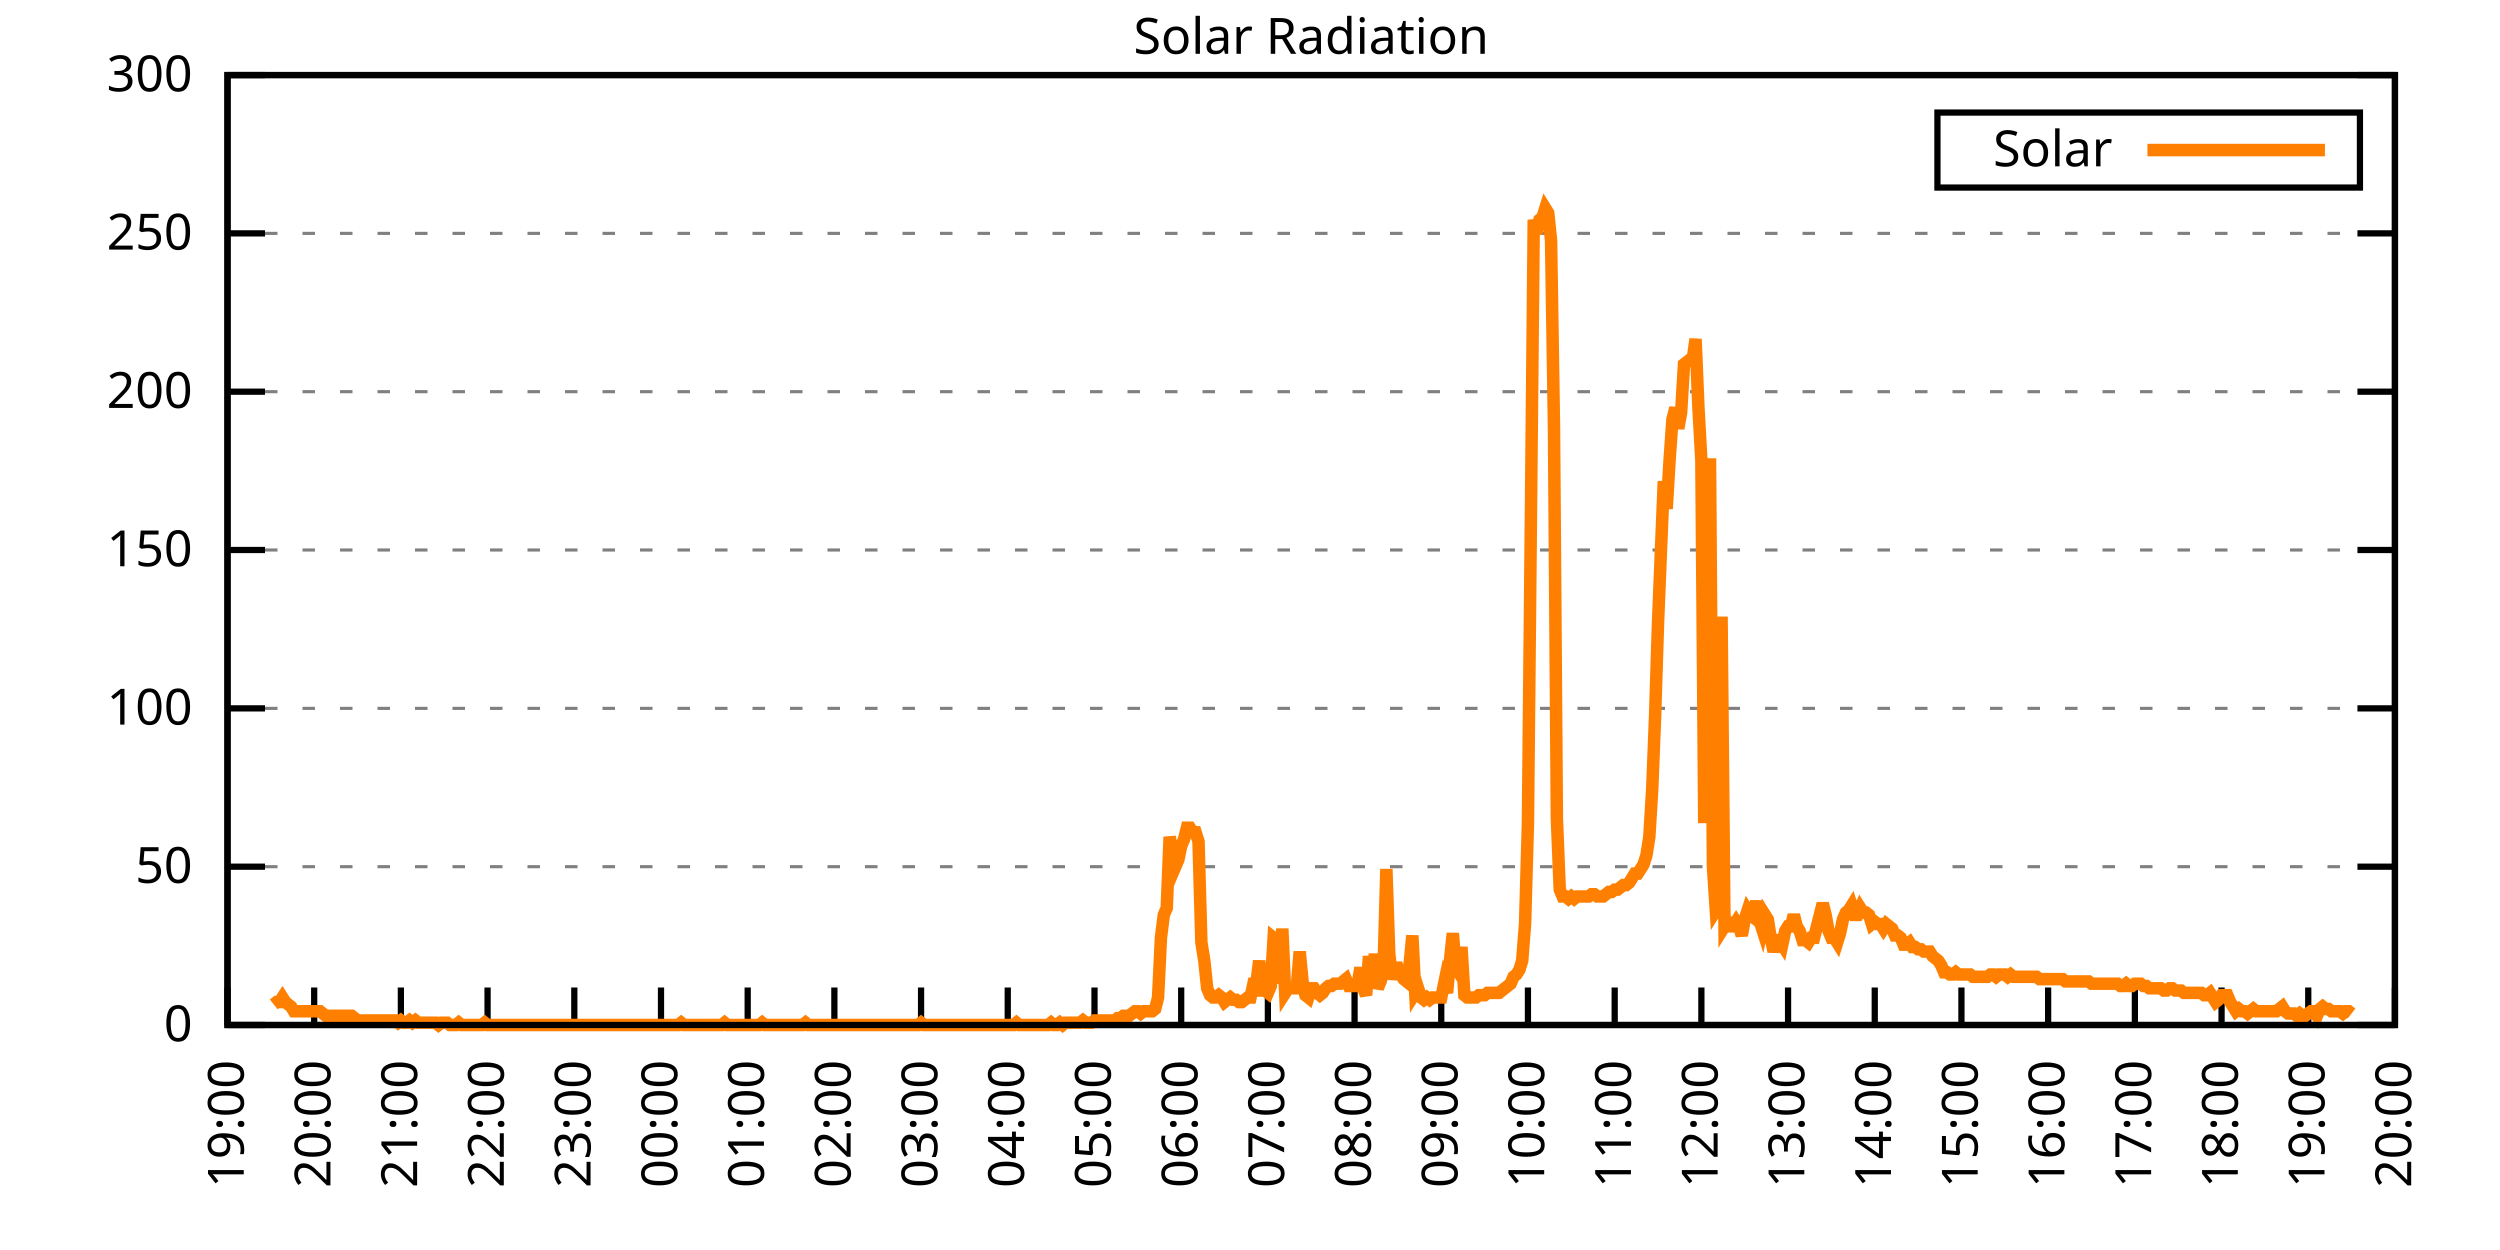
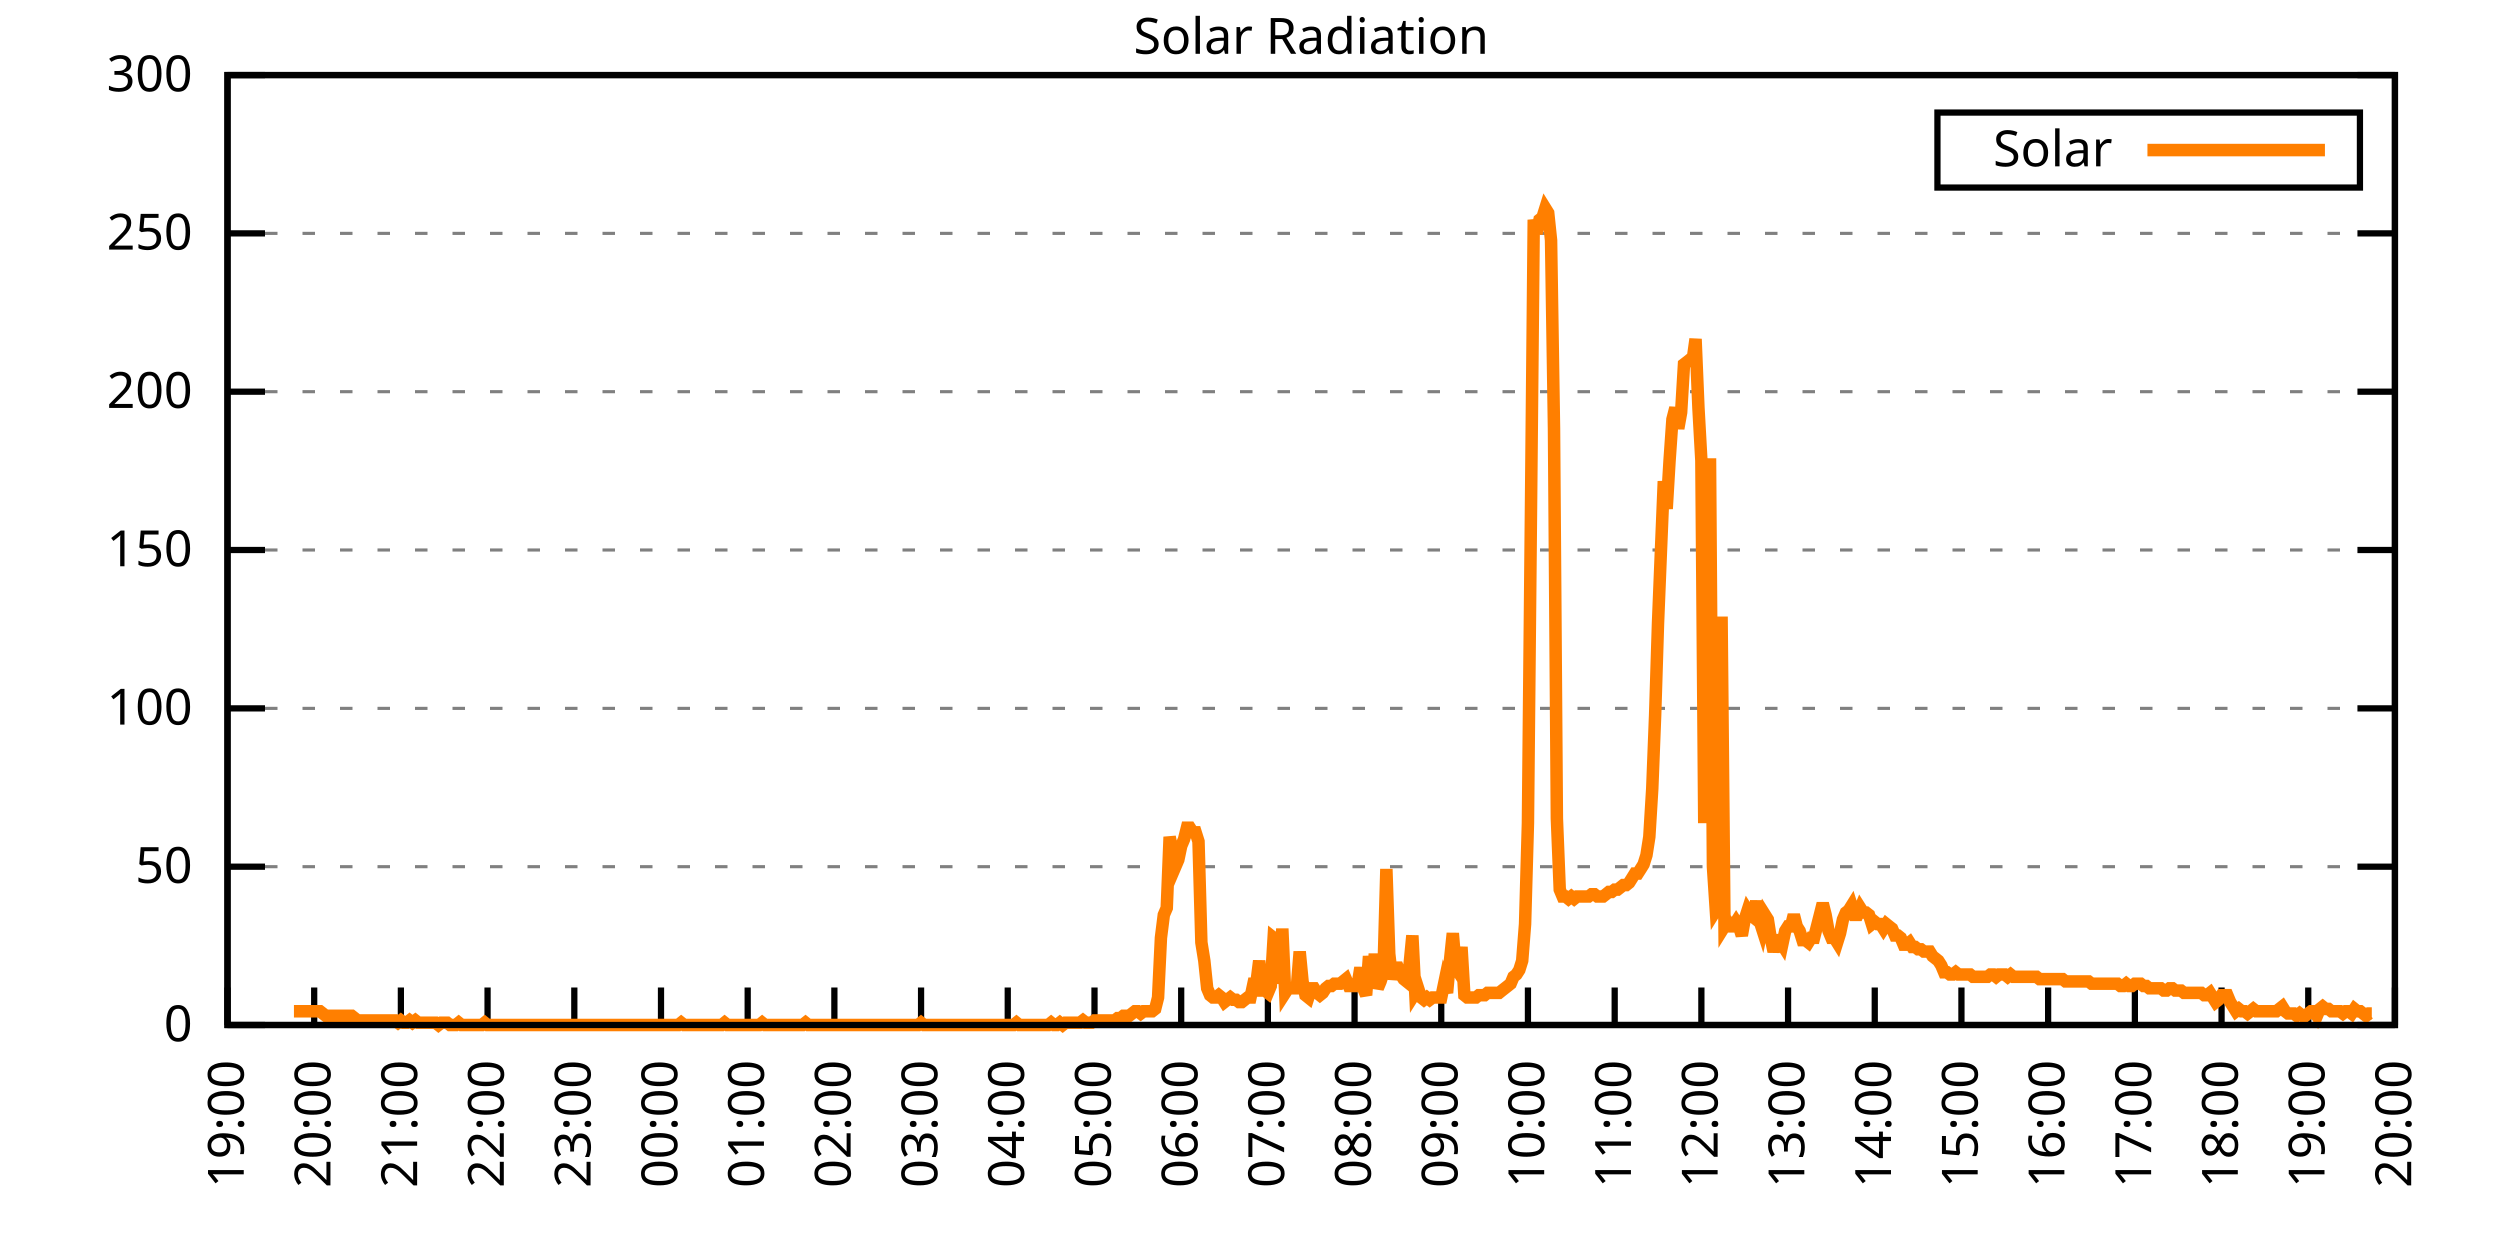
<svg xmlns="http://www.w3.org/2000/svg" xmlns:xlink="http://www.w3.org/1999/xlink" width="400" height="200" viewBox="0 0 400 200">
  <g id="gnuplot_canvas">
    <rect x="0" y="0" width="400" height="200" fill="none" />
    <defs>
      <circle id="gpDot" r="0.5" stroke-width="0.5" stroke="currentColor" />
      <path id="gpPt0" stroke-width="0.333" stroke="currentColor" d="M-1,0 h2 M0,-1 v2" />
      <path id="gpPt1" stroke-width="0.333" stroke="currentColor" d="M-1,-1 L1,1 M1,-1 L-1,1" />
      <path id="gpPt2" stroke-width="0.333" stroke="currentColor" d="M-1,0 L1,0 M0,-1 L0,1 M-1,-1 L1,1 M-1,1 L1,-1" />
      <rect id="gpPt3" stroke-width="0.333" stroke="currentColor" x="-1" y="-1" width="2" height="2" />
      <rect id="gpPt4" stroke-width="0.333" stroke="currentColor" fill="currentColor" x="-1" y="-1" width="2" height="2" />
      <circle id="gpPt5" stroke-width="0.333" stroke="currentColor" cx="0" cy="0" r="1" />
      <use xlink:href="#gpPt5" id="gpPt6" fill="currentColor" stroke="none" />
      <path id="gpPt7" stroke-width="0.333" stroke="currentColor" d="M0,-1.33 L-1.33,0.67 L1.33,0.67 z" />
      <use xlink:href="#gpPt7" id="gpPt8" fill="currentColor" stroke="none" />
      <use xlink:href="#gpPt7" id="gpPt9" stroke="currentColor" transform="rotate(180)" />
      <use xlink:href="#gpPt9" id="gpPt10" fill="currentColor" stroke="none" />
      <use xlink:href="#gpPt3" id="gpPt11" stroke="currentColor" transform="rotate(45)" />
      <use xlink:href="#gpPt11" id="gpPt12" fill="currentColor" stroke="none" />
      <path id="gpPt13" stroke-width="0.333" stroke="currentColor" d="M0,1.330 L1.265,0.411 L0.782,-1.067 L-0.782,-1.076 L-1.265,0.411 z" />
      <use xlink:href="#gpPt13" id="gpPt14" fill="currentColor" stroke="none" />
      <filter id="textbox" filterUnits="objectBoundingBox" x="0" y="0" height="1" width="1">
        <feFlood flood-color="white" flood-opacity="1" result="bgnd" />
        <feComposite in="SourceGraphic" in2="bgnd" operator="atop" />
      </filter>
      <filter id="greybox" filterUnits="objectBoundingBox" x="0" y="0" height="1" width="1">
        <feFlood flood-color="lightgrey" flood-opacity="1" result="grey" />
        <feComposite in="SourceGraphic" in2="grey" operator="atop" />
      </filter>
    </defs>
    <g fill="none" color="white" stroke="currentColor" stroke-width="1.00" stroke-linecap="butt" stroke-linejoin="miter">
</g>
    <g fill="none" color="black" stroke="currentColor" stroke-width="1.00" stroke-linecap="butt" stroke-linejoin="miter">
      <g stroke="none" shape-rendering="crispEdges">
        <polygon fill="rgb(255, 255, 255)" points="36.40,164.00 383.18,164.00 383.18,12.02 36.40,12.02 " />
      </g>
    </g>
    <g fill="none" color="black" stroke="currentColor" stroke-width="1.00" stroke-linecap="butt" stroke-linejoin="miter">
</g>
    <g fill="none" color="black" stroke="black" stroke-width="0.50" stroke-linecap="butt" stroke-linejoin="miter">
</g>
    <g fill="none" color="gray" stroke="currentColor" stroke-width="0.50" stroke-linecap="butt" stroke-linejoin="miter">
      <path stroke="gray" stroke-dasharray="2,4" class="gridline" d="M36.40,164.00 L383.19,164.00  " />
    </g>
    <g fill="none" color="gray" stroke="gray" stroke-width="1.00" stroke-linecap="butt" stroke-linejoin="miter">
</g>
    <g fill="none" color="black" stroke="currentColor" stroke-width="1.00" stroke-linecap="butt" stroke-linejoin="miter">
      <path stroke="black" d="M36.40,164.00 L42.40,164.00 M383.19,164.00 L377.19,164.00  " />
      <g transform="translate(30.80,166.60)" stroke="none" fill="black" font-family="Sans" font-size="8.00" text-anchor="end">
        <text>
          <tspan font-family="Sans"> 0</tspan>
        </text>
      </g>
    </g>
    <g fill="none" color="black" stroke="currentColor" stroke-width="1.00" stroke-linecap="butt" stroke-linejoin="miter">
</g>
    <g fill="none" color="black" stroke="black" stroke-width="0.50" stroke-linecap="butt" stroke-linejoin="miter">
</g>
    <g fill="none" color="gray" stroke="currentColor" stroke-width="0.50" stroke-linecap="butt" stroke-linejoin="miter">
      <path stroke="gray" stroke-dasharray="2,4" class="gridline" d="M36.40,138.67 L383.19,138.67  " />
    </g>
    <g fill="none" color="gray" stroke="gray" stroke-width="1.00" stroke-linecap="butt" stroke-linejoin="miter">
</g>
    <g fill="none" color="black" stroke="currentColor" stroke-width="1.00" stroke-linecap="butt" stroke-linejoin="miter">
      <path stroke="black" d="M36.40,138.67 L42.40,138.67 M383.19,138.67 L377.19,138.67  " />
      <g transform="translate(30.80,141.27)" stroke="none" fill="black" font-family="Sans" font-size="8.00" text-anchor="end">
        <text>
          <tspan font-family="Sans"> 50</tspan>
        </text>
      </g>
    </g>
    <g fill="none" color="black" stroke="currentColor" stroke-width="1.00" stroke-linecap="butt" stroke-linejoin="miter">
</g>
    <g fill="none" color="black" stroke="black" stroke-width="0.50" stroke-linecap="butt" stroke-linejoin="miter">
</g>
    <g fill="none" color="gray" stroke="currentColor" stroke-width="0.50" stroke-linecap="butt" stroke-linejoin="miter">
      <path stroke="gray" stroke-dasharray="2,4" class="gridline" d="M36.40,113.34 L383.19,113.34  " />
    </g>
    <g fill="none" color="gray" stroke="gray" stroke-width="1.00" stroke-linecap="butt" stroke-linejoin="miter">
</g>
    <g fill="none" color="black" stroke="currentColor" stroke-width="1.00" stroke-linecap="butt" stroke-linejoin="miter">
      <path stroke="black" d="M36.40,113.34 L42.40,113.34 M383.19,113.34 L377.19,113.34  " />
      <g transform="translate(30.80,115.94)" stroke="none" fill="black" font-family="Sans" font-size="8.00" text-anchor="end">
        <text>
          <tspan font-family="Sans"> 100</tspan>
        </text>
      </g>
    </g>
    <g fill="none" color="black" stroke="currentColor" stroke-width="1.00" stroke-linecap="butt" stroke-linejoin="miter">
</g>
    <g fill="none" color="black" stroke="black" stroke-width="0.50" stroke-linecap="butt" stroke-linejoin="miter">
</g>
    <g fill="none" color="gray" stroke="currentColor" stroke-width="0.50" stroke-linecap="butt" stroke-linejoin="miter">
      <path stroke="gray" stroke-dasharray="2,4" class="gridline" d="M36.40,88.00 L383.19,88.00  " />
    </g>
    <g fill="none" color="gray" stroke="gray" stroke-width="1.00" stroke-linecap="butt" stroke-linejoin="miter">
</g>
    <g fill="none" color="black" stroke="currentColor" stroke-width="1.00" stroke-linecap="butt" stroke-linejoin="miter">
      <path stroke="black" d="M36.40,88.00 L42.40,88.00 M383.19,88.00 L377.19,88.00  " />
      <g transform="translate(30.80,90.60)" stroke="none" fill="black" font-family="Sans" font-size="8.00" text-anchor="end">
        <text>
          <tspan font-family="Sans"> 150</tspan>
        </text>
      </g>
    </g>
    <g fill="none" color="black" stroke="currentColor" stroke-width="1.00" stroke-linecap="butt" stroke-linejoin="miter">
</g>
    <g fill="none" color="black" stroke="black" stroke-width="0.50" stroke-linecap="butt" stroke-linejoin="miter">
</g>
    <g fill="none" color="gray" stroke="currentColor" stroke-width="0.50" stroke-linecap="butt" stroke-linejoin="miter">
      <path stroke="gray" stroke-dasharray="2,4" class="gridline" d="M36.40,62.67 L383.19,62.67  " />
    </g>
    <g fill="none" color="gray" stroke="gray" stroke-width="1.00" stroke-linecap="butt" stroke-linejoin="miter">
</g>
    <g fill="none" color="black" stroke="currentColor" stroke-width="1.00" stroke-linecap="butt" stroke-linejoin="miter">
      <path stroke="black" d="M36.40,62.67 L42.40,62.67 M383.19,62.67 L377.19,62.67  " />
      <g transform="translate(30.80,65.27)" stroke="none" fill="black" font-family="Sans" font-size="8.00" text-anchor="end">
        <text>
          <tspan font-family="Sans"> 200</tspan>
        </text>
      </g>
    </g>
    <g fill="none" color="black" stroke="currentColor" stroke-width="1.00" stroke-linecap="butt" stroke-linejoin="miter">
</g>
    <g fill="none" color="black" stroke="black" stroke-width="0.50" stroke-linecap="butt" stroke-linejoin="miter">
</g>
    <g fill="none" color="gray" stroke="currentColor" stroke-width="0.50" stroke-linecap="butt" stroke-linejoin="miter">
      <path stroke="gray" stroke-dasharray="2,4" class="gridline" d="M36.40,37.34 L383.19,37.34  " />
    </g>
    <g fill="none" color="gray" stroke="gray" stroke-width="1.00" stroke-linecap="butt" stroke-linejoin="miter">
</g>
    <g fill="none" color="black" stroke="currentColor" stroke-width="1.00" stroke-linecap="butt" stroke-linejoin="miter">
      <path stroke="black" d="M36.40,37.34 L42.40,37.34 M383.19,37.34 L377.19,37.34  " />
      <g transform="translate(30.80,39.94)" stroke="none" fill="black" font-family="Sans" font-size="8.00" text-anchor="end">
        <text>
          <tspan font-family="Sans"> 250</tspan>
        </text>
      </g>
    </g>
    <g fill="none" color="black" stroke="currentColor" stroke-width="1.00" stroke-linecap="butt" stroke-linejoin="miter">
</g>
    <g fill="none" color="black" stroke="black" stroke-width="0.50" stroke-linecap="butt" stroke-linejoin="miter">
</g>
    <g fill="none" color="gray" stroke="currentColor" stroke-width="0.50" stroke-linecap="butt" stroke-linejoin="miter">
      <path stroke="gray" stroke-dasharray="2,4" class="gridline" d="M36.40,12.01 L383.19,12.01  " />
    </g>
    <g fill="none" color="gray" stroke="gray" stroke-width="1.00" stroke-linecap="butt" stroke-linejoin="miter">
</g>
    <g fill="none" color="black" stroke="currentColor" stroke-width="1.00" stroke-linecap="butt" stroke-linejoin="miter">
      <path stroke="black" d="M36.40,12.01 L42.40,12.01 M383.19,12.01 L377.19,12.01  " />
      <g transform="translate(30.80,14.61)" stroke="none" fill="black" font-family="Sans" font-size="8.00" text-anchor="end">
        <text>
          <tspan font-family="Sans"> 300</tspan>
        </text>
      </g>
    </g>
    <g fill="none" color="black" stroke="currentColor" stroke-width="1.00" stroke-linecap="butt" stroke-linejoin="miter">
      <path stroke="black" d="M36.40,164.00 L36.40,158.00  " />
      <g transform="translate(39.00,169.60) rotate(270.00)" stroke="none" fill="black" font-family="Sans" font-size="8.00" text-anchor="end">
        <text>
          <tspan font-family="Sans">19:00</tspan>
        </text>
      </g>
    </g>
    <g fill="none" color="black" stroke="currentColor" stroke-width="1.00" stroke-linecap="butt" stroke-linejoin="miter">
      <path stroke="black" d="M50.27,164.00 L50.27,158.00  " />
      <g transform="translate(52.87,169.60) rotate(270.00)" stroke="none" fill="black" font-family="Sans" font-size="8.00" text-anchor="end">
        <text>
          <tspan font-family="Sans">20:00</tspan>
        </text>
      </g>
    </g>
    <g fill="none" color="black" stroke="currentColor" stroke-width="1.00" stroke-linecap="butt" stroke-linejoin="miter">
      <path stroke="black" d="M64.14,164.00 L64.14,158.00  " />
      <g transform="translate(66.74,169.60) rotate(270.00)" stroke="none" fill="black" font-family="Sans" font-size="8.00" text-anchor="end">
        <text>
          <tspan font-family="Sans">21:00</tspan>
        </text>
      </g>
    </g>
    <g fill="none" color="black" stroke="currentColor" stroke-width="1.00" stroke-linecap="butt" stroke-linejoin="miter">
      <path stroke="black" d="M78.01,164.00 L78.01,158.00  " />
      <g transform="translate(80.61,169.60) rotate(270.00)" stroke="none" fill="black" font-family="Sans" font-size="8.00" text-anchor="end">
        <text>
          <tspan font-family="Sans">22:00</tspan>
        </text>
      </g>
    </g>
    <g fill="none" color="black" stroke="currentColor" stroke-width="1.00" stroke-linecap="butt" stroke-linejoin="miter">
      <path stroke="black" d="M91.89,164.00 L91.89,158.00  " />
      <g transform="translate(94.49,169.60) rotate(270.00)" stroke="none" fill="black" font-family="Sans" font-size="8.00" text-anchor="end">
        <text>
          <tspan font-family="Sans">23:00</tspan>
        </text>
      </g>
    </g>
    <g fill="none" color="black" stroke="currentColor" stroke-width="1.00" stroke-linecap="butt" stroke-linejoin="miter">
      <path stroke="black" d="M105.76,164.00 L105.76,158.00  " />
      <g transform="translate(108.36,169.60) rotate(270.00)" stroke="none" fill="black" font-family="Sans" font-size="8.00" text-anchor="end">
        <text>
          <tspan font-family="Sans">00:00</tspan>
        </text>
      </g>
    </g>
    <g fill="none" color="black" stroke="currentColor" stroke-width="1.00" stroke-linecap="butt" stroke-linejoin="miter">
      <path stroke="black" d="M119.63,164.00 L119.63,158.00  " />
      <g transform="translate(122.23,169.60) rotate(270.00)" stroke="none" fill="black" font-family="Sans" font-size="8.00" text-anchor="end">
        <text>
          <tspan font-family="Sans">01:00</tspan>
        </text>
      </g>
    </g>
    <g fill="none" color="black" stroke="currentColor" stroke-width="1.00" stroke-linecap="butt" stroke-linejoin="miter">
      <path stroke="black" d="M133.50,164.00 L133.50,158.00  " />
      <g transform="translate(136.10,169.60) rotate(270.00)" stroke="none" fill="black" font-family="Sans" font-size="8.00" text-anchor="end">
        <text>
          <tspan font-family="Sans">02:00</tspan>
        </text>
      </g>
    </g>
    <g fill="none" color="black" stroke="currentColor" stroke-width="1.00" stroke-linecap="butt" stroke-linejoin="miter">
      <path stroke="black" d="M147.37,164.00 L147.37,158.00  " />
      <g transform="translate(149.97,169.60) rotate(270.00)" stroke="none" fill="black" font-family="Sans" font-size="8.00" text-anchor="end">
        <text>
          <tspan font-family="Sans">03:00</tspan>
        </text>
      </g>
    </g>
    <g fill="none" color="black" stroke="currentColor" stroke-width="1.00" stroke-linecap="butt" stroke-linejoin="miter">
      <path stroke="black" d="M161.24,164.00 L161.24,158.00  " />
      <g transform="translate(163.84,169.60) rotate(270.00)" stroke="none" fill="black" font-family="Sans" font-size="8.00" text-anchor="end">
        <text>
          <tspan font-family="Sans">04:00</tspan>
        </text>
      </g>
    </g>
    <g fill="none" color="black" stroke="currentColor" stroke-width="1.00" stroke-linecap="butt" stroke-linejoin="miter">
      <path stroke="black" d="M175.12,164.00 L175.12,158.00  " />
      <g transform="translate(177.72,169.60) rotate(270.00)" stroke="none" fill="black" font-family="Sans" font-size="8.00" text-anchor="end">
        <text>
          <tspan font-family="Sans">05:00</tspan>
        </text>
      </g>
    </g>
    <g fill="none" color="black" stroke="currentColor" stroke-width="1.00" stroke-linecap="butt" stroke-linejoin="miter">
      <path stroke="black" d="M188.99,164.00 L188.99,158.00  " />
      <g transform="translate(191.59,169.60) rotate(270.00)" stroke="none" fill="black" font-family="Sans" font-size="8.00" text-anchor="end">
        <text>
          <tspan font-family="Sans">06:00</tspan>
        </text>
      </g>
    </g>
    <g fill="none" color="black" stroke="currentColor" stroke-width="1.00" stroke-linecap="butt" stroke-linejoin="miter">
      <path stroke="black" d="M202.86,164.00 L202.86,158.00  " />
      <g transform="translate(205.46,169.60) rotate(270.00)" stroke="none" fill="black" font-family="Sans" font-size="8.00" text-anchor="end">
        <text>
          <tspan font-family="Sans">07:00</tspan>
        </text>
      </g>
    </g>
    <g fill="none" color="black" stroke="currentColor" stroke-width="1.00" stroke-linecap="butt" stroke-linejoin="miter">
      <path stroke="black" d="M216.73,164.00 L216.73,158.00  " />
      <g transform="translate(219.33,169.60) rotate(270.00)" stroke="none" fill="black" font-family="Sans" font-size="8.00" text-anchor="end">
        <text>
          <tspan font-family="Sans">08:00</tspan>
        </text>
      </g>
    </g>
    <g fill="none" color="black" stroke="currentColor" stroke-width="1.00" stroke-linecap="butt" stroke-linejoin="miter">
      <path stroke="black" d="M230.60,164.00 L230.60,158.00  " />
      <g transform="translate(233.20,169.60) rotate(270.00)" stroke="none" fill="black" font-family="Sans" font-size="8.00" text-anchor="end">
        <text>
          <tspan font-family="Sans">09:00</tspan>
        </text>
      </g>
    </g>
    <g fill="none" color="black" stroke="currentColor" stroke-width="1.00" stroke-linecap="butt" stroke-linejoin="miter">
      <path stroke="black" d="M244.47,164.00 L244.47,158.00  " />
      <g transform="translate(247.07,169.60) rotate(270.00)" stroke="none" fill="black" font-family="Sans" font-size="8.00" text-anchor="end">
        <text>
          <tspan font-family="Sans">10:00</tspan>
        </text>
      </g>
    </g>
    <g fill="none" color="black" stroke="currentColor" stroke-width="1.00" stroke-linecap="butt" stroke-linejoin="miter">
      <path stroke="black" d="M258.35,164.00 L258.35,158.00  " />
      <g transform="translate(260.95,169.60) rotate(270.00)" stroke="none" fill="black" font-family="Sans" font-size="8.00" text-anchor="end">
        <text>
          <tspan font-family="Sans">11:00</tspan>
        </text>
      </g>
    </g>
    <g fill="none" color="black" stroke="currentColor" stroke-width="1.00" stroke-linecap="butt" stroke-linejoin="miter">
      <path stroke="black" d="M272.22,164.00 L272.22,158.00  " />
      <g transform="translate(274.82,169.60) rotate(270.00)" stroke="none" fill="black" font-family="Sans" font-size="8.00" text-anchor="end">
        <text>
          <tspan font-family="Sans">12:00</tspan>
        </text>
      </g>
    </g>
    <g fill="none" color="black" stroke="currentColor" stroke-width="1.00" stroke-linecap="butt" stroke-linejoin="miter">
      <path stroke="black" d="M286.09,164.00 L286.09,158.00  " />
      <g transform="translate(288.69,169.60) rotate(270.00)" stroke="none" fill="black" font-family="Sans" font-size="8.00" text-anchor="end">
        <text>
          <tspan font-family="Sans">13:00</tspan>
        </text>
      </g>
    </g>
    <g fill="none" color="black" stroke="currentColor" stroke-width="1.00" stroke-linecap="butt" stroke-linejoin="miter">
      <path stroke="black" d="M299.96,164.00 L299.96,158.00  " />
      <g transform="translate(302.56,169.60) rotate(270.00)" stroke="none" fill="black" font-family="Sans" font-size="8.00" text-anchor="end">
        <text>
          <tspan font-family="Sans">14:00</tspan>
        </text>
      </g>
    </g>
    <g fill="none" color="black" stroke="currentColor" stroke-width="1.00" stroke-linecap="butt" stroke-linejoin="miter">
      <path stroke="black" d="M313.83,164.00 L313.83,158.00  " />
      <g transform="translate(316.43,169.60) rotate(270.00)" stroke="none" fill="black" font-family="Sans" font-size="8.00" text-anchor="end">
        <text>
          <tspan font-family="Sans">15:00</tspan>
        </text>
      </g>
    </g>
    <g fill="none" color="black" stroke="currentColor" stroke-width="1.00" stroke-linecap="butt" stroke-linejoin="miter">
      <path stroke="black" d="M327.70,164.00 L327.70,158.00  " />
      <g transform="translate(330.30,169.60) rotate(270.00)" stroke="none" fill="black" font-family="Sans" font-size="8.00" text-anchor="end">
        <text>
          <tspan font-family="Sans">16:00</tspan>
        </text>
      </g>
    </g>
    <g fill="none" color="black" stroke="currentColor" stroke-width="1.00" stroke-linecap="butt" stroke-linejoin="miter">
      <path stroke="black" d="M341.58,164.00 L341.58,158.00  " />
      <g transform="translate(344.18,169.60) rotate(270.00)" stroke="none" fill="black" font-family="Sans" font-size="8.00" text-anchor="end">
        <text>
          <tspan font-family="Sans">17:00</tspan>
        </text>
      </g>
    </g>
    <g fill="none" color="black" stroke="currentColor" stroke-width="1.00" stroke-linecap="butt" stroke-linejoin="miter">
      <path stroke="black" d="M355.45,164.00 L355.45,158.00  " />
      <g transform="translate(358.05,169.60) rotate(270.00)" stroke="none" fill="black" font-family="Sans" font-size="8.00" text-anchor="end">
        <text>
          <tspan font-family="Sans">18:00</tspan>
        </text>
      </g>
    </g>
    <g fill="none" color="black" stroke="currentColor" stroke-width="1.00" stroke-linecap="butt" stroke-linejoin="miter">
      <path stroke="black" d="M369.32,164.00 L369.32,158.00  " />
      <g transform="translate(371.92,169.60) rotate(270.00)" stroke="none" fill="black" font-family="Sans" font-size="8.00" text-anchor="end">
        <text>
          <tspan font-family="Sans">19:00</tspan>
        </text>
      </g>
    </g>
    <g fill="none" color="black" stroke="currentColor" stroke-width="1.00" stroke-linecap="butt" stroke-linejoin="miter">
      <path stroke="black" d="M383.19,164.00 L383.19,158.00  " />
      <g transform="translate(385.79,169.60) rotate(270.00)" stroke="none" fill="black" font-family="Sans" font-size="8.00" text-anchor="end">
        <text>
          <tspan font-family="Sans">20:00</tspan>
        </text>
      </g>
    </g>
    <g fill="none" color="black" stroke="currentColor" stroke-width="1.00" stroke-linecap="butt" stroke-linejoin="miter">
</g>
    <g fill="none" color="black" stroke="currentColor" stroke-width="1.00" stroke-linecap="butt" stroke-linejoin="miter">
      <path stroke="black" d="M36.40,12.01 L36.40,164.00 L383.19,164.00 L383.19,12.01 L36.40,12.01 Z  " />
    </g>
    <g fill="none" color="black" stroke="currentColor" stroke-width="1.00" stroke-linecap="butt" stroke-linejoin="miter">
</g>
    <g fill="none" color="black" stroke="currentColor" stroke-width="1.00" stroke-linecap="butt" stroke-linejoin="miter">
      <path stroke="black" d="M309.99,30.01 L309.99,18.01 L377.59,18.01 L377.59,30.01 L309.99,30.01 Z  " />
    </g>
    <g id="Solar_Radiation_plot_1">
      <g fill="none" color="white" stroke="black" stroke-width="2.00" stroke-linecap="butt" stroke-linejoin="miter">
</g>
      <g fill="none" color="black" stroke="currentColor" stroke-width="2.00" stroke-linecap="butt" stroke-linejoin="miter">
        <g transform="translate(337.99,26.61)" stroke="none" fill="black" font-family="Sans" font-size="8.00" text-anchor="end">
          <text>
            <tspan font-family="Sans">Solar</tspan>
          </text>
        </g>
      </g>
      <g fill="none" color="black" stroke="currentColor" stroke-width="2.00" stroke-linecap="butt" stroke-linejoin="miter">
-         <path stroke="rgb(255, 127,   0)" d="M343.59,24.01 L371.99,24.01 M43.80,160.70 L44.26,160.33 L44.72,160.33 L45.19,159.60 L45.65,160.33 L46.11,160.70   L46.57,161.06 L47.03,161.80 L47.50,161.80 L47.96,161.80 L48.42,161.80 L48.88,161.80 L49.35,161.80 L49.81,161.80   L50.27,161.80 L50.73,161.80 L51.20,161.80 L51.66,162.16 L52.12,162.53 L52.58,162.53 L53.05,162.53 L53.51,162.53   L53.97,162.53 L54.43,162.53 L54.90,162.53 L55.36,162.53 L55.82,162.53 L56.28,162.53 L56.75,162.90 L57.21,163.27   L57.67,163.27 L58.13,163.27 L58.59,163.27 L59.06,163.27 L59.52,163.27 L59.98,163.27 L60.44,163.27 L60.91,163.27   L61.37,163.27 L61.83,163.27 L62.29,163.27 L62.76,163.27 L63.22,163.27 L63.68,163.63 L64.14,163.27 L64.61,163.63   L65.07,163.63 L65.53,163.27 L65.99,163.63 L66.46,163.27 L66.92,163.63 L67.38,163.63 L67.84,163.63 L68.30,163.63   L68.77,163.63 L69.23,163.63 L69.69,163.63 L70.15,164.00 L70.62,163.63 L71.08,163.63 L71.54,163.63 L72.00,164.00   L72.47,164.00 L72.93,164.00 L73.39,163.63 L73.85,164.00 L74.32,164.00 L74.78,164.00 L75.24,164.00 L75.70,164.00   L76.17,164.00 L76.63,164.00 L77.09,164.00 L77.55,163.63 L78.01,164.00 L78.48,164.00 L78.94,164.00 L79.40,164.00   L79.86,164.00 L80.33,164.00 L80.79,164.00 L81.25,164.00 L81.71,164.00 L82.18,164.00 L82.64,164.00 L83.10,164.00   L83.56,164.00 L84.03,164.00 L84.49,164.00 L84.95,164.00 L85.41,164.00 L85.88,164.00 L86.34,164.00 L86.80,164.00   L87.26,164.00 L87.72,164.00 L88.19,164.00 L88.65,164.00 L89.11,164.00 L89.57,164.00 L90.04,164.00 L90.50,164.00   L90.96,164.00 L91.42,164.00 L91.89,164.00 L92.35,164.00 L92.81,164.00 L93.27,164.00 L93.74,164.00 L94.20,164.00   L94.66,164.00 L95.12,164.00 L95.59,164.00 L96.05,164.00 L96.51,164.00 L96.97,164.00 L97.44,164.00 L97.90,164.00   L98.36,164.00 L98.82,164.00 L99.28,164.00 L99.75,164.00 L100.21,164.00 L100.67,164.00 L101.13,164.00 L101.60,164.00   L102.06,164.00 L102.52,164.00 L102.98,164.00 L103.45,164.00 L103.91,164.00 L104.37,164.00 L104.83,164.00 L105.30,164.00   L105.76,164.00 L106.22,164.00 L106.68,164.00 L107.15,164.00 L107.61,164.00 L108.07,164.00 L108.53,164.00 L108.99,163.63   L109.46,164.00 L109.92,164.00 L110.38,164.00 L110.84,164.00 L111.31,164.00 L111.77,164.00 L112.23,164.00 L112.69,164.00   L113.16,164.00 L113.62,164.00 L114.08,164.00 L114.54,164.00 L115.01,164.00 L115.47,164.00 L115.93,163.63 L116.39,164.00   L116.86,164.00 L117.32,164.00 L117.78,164.00 L118.24,164.00 L118.70,164.00 L119.17,164.00 L119.63,164.00 L120.09,164.00   L120.55,164.00 L121.02,164.00 L121.48,164.00 L121.94,163.63 L122.40,164.00 L122.87,164.00 L123.33,164.00 L123.79,164.00   L124.25,164.00 L124.72,164.00 L125.18,164.00 L125.64,164.00 L126.10,164.00 L126.57,164.00 L127.03,164.00 L127.49,164.00   L127.95,164.00 L128.41,164.00 L128.88,163.63 L129.34,164.00 L129.80,164.00 L130.26,164.00 L130.73,164.00 L131.19,164.00   L131.65,164.00 L132.11,164.00 L132.58,164.00 L133.04,164.00 L133.50,164.00 L133.96,164.00 L134.43,164.00 L134.89,164.00   L135.35,164.00 L135.81,164.00 L136.28,164.00 L136.74,164.00 L137.20,164.00 L137.66,164.00 L138.13,164.00 L138.59,164.00   L139.05,164.00 L139.51,164.00 L139.97,164.00 L140.44,164.00 L140.90,164.00 L141.36,164.00 L141.82,164.00 L142.29,164.00   L142.75,164.00 L143.21,164.00 L143.67,164.00 L144.14,164.00 L144.60,164.00 L145.06,164.00 L145.52,164.00 L145.99,164.00   L146.45,164.00 L146.91,164.00 L147.37,163.63 L147.84,164.00 L148.30,164.00 L148.76,164.00 L149.22,164.00 L149.68,164.00   L150.15,164.00 L150.61,164.00 L151.07,164.00 L151.53,164.00 L152.00,164.00 L152.46,164.00 L152.92,164.00 L153.38,164.00   L153.85,164.00 L154.31,164.00 L154.77,164.00 L155.23,164.00 L155.70,164.00 L156.16,164.00 L156.62,164.00 L157.08,164.00   L157.55,164.00 L158.01,164.00 L158.47,164.00 L158.93,164.00 L159.39,164.00 L159.86,164.00 L160.32,164.00 L160.78,164.00   L161.24,164.00 L161.71,164.00 L162.17,164.00 L162.63,163.63 L163.09,164.00 L163.56,164.00 L164.02,164.00 L164.48,164.00   L164.94,164.00 L165.41,164.00 L165.87,164.00 L166.33,164.00 L166.79,164.00 L167.26,164.00 L167.72,164.00 L168.18,163.63   L168.64,164.00 L169.10,164.00 L169.57,163.63 L170.03,164.00 L170.49,163.63 L170.95,163.63 L171.42,163.63 L171.88,163.63   L172.34,163.63 L172.80,163.63 L173.27,163.27 L173.73,163.63 L174.19,163.63 L174.65,163.63 L175.12,163.27 L175.58,163.27   L176.04,163.27 L176.50,163.27 L176.97,163.27 L177.43,163.27 L177.89,163.27 L178.35,163.27 L178.82,162.90 L179.28,162.90   L179.74,162.53 L180.20,162.53 L180.66,162.53 L181.13,162.16 L181.59,161.80 L182.05,161.80 L182.51,162.16 L182.98,161.80   L183.44,161.80 L183.90,161.80 L184.36,161.80 L184.83,161.43 L185.29,159.60 L185.75,150.05 L186.21,146.38 L186.68,145.28   L187.14,133.90 L187.60,136.10 L188.06,138.67 L188.53,137.57 L188.99,135.37 L189.45,134.27 L189.91,132.43 L190.37,132.43   L190.84,133.17 L191.30,133.17 L191.76,134.63 L192.22,150.79 L192.69,153.72 L193.15,158.13 L193.61,159.23 L194.07,159.60   L194.54,159.60 L195.00,159.23 L195.46,159.60 L195.92,160.33 L196.39,159.96 L196.85,159.60 L197.31,159.96 L197.77,159.96   L198.24,160.33 L198.70,160.33 L199.16,159.96 L199.62,159.60 L200.08,159.60 L200.55,157.39 L201.01,157.39 L201.47,153.72   L201.93,158.49 L202.40,158.49 L202.86,158.86 L203.32,157.76 L203.78,150.05 L204.25,150.42 L204.71,157.39 L205.17,148.58   L205.63,158.86 L206.10,158.13 L206.56,158.13 L207.02,158.13 L207.48,158.13 L207.95,152.25 L208.41,157.03 L208.87,159.23   L209.33,159.60 L209.80,158.13 L210.26,158.13 L210.72,158.86 L211.18,159.23 L211.64,158.86 L212.11,158.13 L212.57,157.76   L213.03,157.76 L213.49,157.39 L213.96,157.39 L214.42,157.39 L214.88,157.03 L215.34,156.66 L215.81,157.76 L216.27,157.76   L216.73,157.76 L217.19,157.76 L217.66,154.82 L218.12,158.13 L218.58,159.23 L219.04,152.99 L219.51,158.13 L219.97,152.62   L220.43,158.13 L220.89,157.03 L221.35,155.56 L221.82,139.04 L222.28,152.62 L222.74,156.66 L223.20,154.82 L223.67,154.82   L224.13,155.92 L224.59,156.66 L225.05,157.03 L225.52,154.46 L225.98,149.68 L226.44,158.86 L226.90,158.13 L227.37,159.60   L227.83,159.96 L228.29,159.60 L228.75,159.96 L229.22,159.60 L229.68,159.60 L230.14,159.60 L230.60,159.60 L231.06,157.39   L231.53,158.86 L231.99,153.72 L232.45,149.32 L232.91,154.82 L233.38,155.56 L233.84,151.52 L234.30,159.23 L234.76,159.60   L235.23,159.60 L235.69,159.60 L236.15,159.60 L236.61,159.23 L237.08,159.23 L237.54,159.23 L238.00,158.86 L238.46,158.86   L238.93,158.86 L239.39,158.86 L239.85,158.86 L240.31,158.49 L240.77,158.13 L241.24,157.76 L241.70,157.39 L242.16,156.29   L242.62,155.92 L243.09,155.19 L243.55,153.72 L244.01,147.85 L244.47,131.70 L244.94,83.24 L245.40,35.16 L245.86,37.36   L246.32,35.16 L246.79,34.79 L247.25,33.32 L247.71,34.06 L248.17,38.46 L248.64,68.56 L249.10,130.96 L249.56,142.34   L250.02,143.44 L250.49,143.44 L250.95,143.81 L251.41,143.44 L251.87,143.81 L252.33,143.44 L252.80,143.44 L253.26,143.44   L253.72,143.44 L254.18,143.44 L254.65,143.08 L255.11,143.08 L255.57,143.44 L256.03,143.44 L256.50,143.44 L256.96,143.08   L257.42,142.71 L257.88,142.71 L258.35,142.34 L258.81,142.34 L259.27,141.98 L259.73,141.61 L260.20,141.61 L260.66,141.24   L261.12,140.51 L261.58,139.77 L262.04,139.77 L262.51,139.04 L262.97,138.30 L263.43,136.84 L263.89,133.90 L264.36,126.19   L264.82,114.44 L265.28,99.76 L265.74,88.38 L266.21,77.00 L266.67,81.41 L267.13,73.70 L267.59,67.09 L268.06,65.26   L268.52,68.56 L268.98,65.99 L269.44,58.28 L269.91,57.92 L270.37,57.55 L270.83,57.55 L271.29,54.24 L271.75,65.26   L272.22,73.70 L272.68,131.70 L273.14,102.70 L273.60,73.33 L274.07,138.67 L274.53,145.65 L274.99,144.91 L275.45,98.66   L275.92,148.22 L276.38,147.48 L276.84,148.22 L277.30,148.22 L277.77,147.48 L278.23,148.22 L278.69,149.68 L279.15,147.11   L279.62,145.65 L280.08,146.38 L280.54,146.75 L281.00,144.18 L281.46,147.11 L281.93,148.58 L282.39,146.38 L282.85,147.11   L283.31,150.05 L283.78,152.25 L284.24,150.42 L284.70,150.42 L285.16,151.15 L285.63,148.95 L286.09,148.22 L286.55,148.22   L287.01,146.38 L287.48,148.22 L287.94,148.95 L288.40,150.42 L288.86,150.42 L289.33,150.79 L289.79,150.05 L290.25,150.05   L290.71,148.22 L291.18,146.38 L291.64,144.55 L292.10,146.38 L292.56,148.95 L293.02,150.05 L293.49,150.05 L293.95,150.79   L294.41,149.32 L294.87,147.11 L295.34,146.01 L295.80,145.65 L296.26,144.91 L296.72,146.38 L297.19,146.38 L297.65,145.28   L298.11,146.01 L298.57,146.01 L299.04,146.38 L299.50,147.85 L299.96,147.48 L300.42,147.85 L300.89,147.85 L301.35,148.58   L301.81,147.85 L302.27,148.22 L302.73,148.58 L303.20,149.68 L303.66,149.68 L304.12,150.05 L304.58,151.15 L305.05,151.15   L305.51,150.79 L305.97,151.52 L306.43,151.52 L306.90,151.89 L307.36,151.89 L307.82,152.25 L308.28,152.25 L308.75,152.25   L309.21,152.99 L309.67,153.35 L310.13,153.72 L310.60,154.46 L311.06,155.56 L311.52,155.56 L311.98,155.92 L312.44,155.92   L312.91,155.56 L313.37,155.92 L313.83,155.92 L314.29,155.92 L314.76,155.92 L315.22,155.92 L315.68,156.29 L316.14,156.29   L316.61,156.29 L317.07,156.29 L317.53,156.29 L317.99,156.29 L318.46,155.92 L318.92,155.92 L319.38,156.29 L319.84,155.92   L320.31,155.92 L320.77,155.92 L321.23,156.29 L321.69,155.92 L322.15,156.29 L322.62,156.29 L323.08,156.29 L323.54,156.29   L324.00,156.29 L324.47,156.29 L324.93,156.29 L325.39,156.29 L325.85,156.29 L326.32,156.66 L326.78,156.66 L327.24,156.66   L327.70,156.66 L328.17,156.66 L328.63,156.66 L329.09,156.66 L329.55,156.66 L330.02,156.66 L330.48,157.03 L330.94,157.03   L331.40,157.03 L331.87,157.03 L332.33,157.03 L332.79,157.03 L333.25,157.03 L333.71,157.03 L334.18,157.03 L334.64,157.39   L335.10,157.39 L335.56,157.39 L336.03,157.39 L336.49,157.39 L336.95,157.39 L337.41,157.39 L337.88,157.39 L338.34,157.39   L338.80,157.39 L339.26,157.76 L339.73,157.76 L340.19,157.39 L340.65,157.76 L341.11,157.76 L341.58,157.39 L342.04,157.39   L342.50,157.39 L342.96,157.76 L343.42,157.76 L343.89,158.13 L344.35,158.13 L344.81,158.13 L345.27,158.13 L345.74,158.13   L346.20,158.49 L346.66,158.49 L347.12,158.13 L347.59,158.13 L348.05,158.49 L348.51,158.49 L348.97,158.49 L349.44,158.86   L349.90,158.86 L350.36,158.86 L350.82,158.86 L351.29,158.86 L351.75,158.86 L352.21,158.86 L352.67,159.23 L353.13,159.23   L353.60,158.86 L354.06,159.60 L354.52,160.33 L354.98,159.96 L355.45,159.23 L355.91,159.23 L356.37,159.23 L356.83,160.33   L357.30,161.06 L357.76,161.80 L358.22,161.43 L358.68,161.80 L359.15,161.80 L359.61,162.16 L360.07,161.80 L360.53,161.43   L361.00,161.80 L361.46,161.80 L361.92,161.80 L362.38,161.80 L362.84,161.80 L363.31,161.80 L363.77,161.80 L364.23,161.80   L364.69,161.43 L365.16,161.06 L365.62,161.80 L366.08,162.16 L366.54,162.16 L367.01,162.16 L367.47,162.53 L367.93,162.16   L368.39,162.53 L368.86,162.53 L369.32,162.16 L369.78,161.80 L370.24,161.80 L370.71,162.53 L371.17,161.43 L371.63,161.06   L372.09,161.43 L372.56,161.43 L373.02,161.80 L373.48,161.80 L373.94,161.80 L374.40,161.80 L374.87,162.16 L375.33,161.80   L375.79,161.80 L376.25,162.16  " />
+         <path stroke="rgb(255, 127,   0)" d="M343.59,24.01 L371.99,24.01 M47.03,161.80 L47.50,161.80 L47.96,161.80 L48.42,161.80 L48.88,161.80 L49.35,161.80   L49.81,161.80 L50.27,161.80 L50.73,161.80 L51.20,161.80 L51.66,162.16 L52.12,162.53 L52.58,162.53 L53.05,162.53   L53.51,162.53 L53.97,162.53 L54.43,162.53 L54.90,162.53 L55.36,162.53 L55.82,162.53 L56.28,162.53 L56.75,162.90   L57.21,163.27 L57.67,163.27 L58.13,163.27 L58.59,163.27 L59.06,163.27 L59.52,163.27 L59.98,163.27 L60.44,163.27   L60.91,163.27 L61.37,163.27 L61.83,163.27 L62.29,163.27 L62.76,163.27 L63.22,163.27 L63.68,163.63 L64.14,163.27   L64.61,163.63 L65.07,163.63 L65.53,163.27 L65.99,163.63 L66.46,163.27 L66.92,163.63 L67.38,163.63 L67.84,163.63   L68.30,163.63 L68.77,163.63 L69.23,163.63 L69.69,163.63 L70.15,164.00 L70.62,163.63 L71.08,163.63 L71.54,163.63   L72.00,164.00 L72.47,164.00 L72.93,164.00 L73.39,163.63 L73.85,164.00 L74.32,164.00 L74.78,164.00 L75.24,164.00   L75.70,164.00 L76.17,164.00 L76.63,164.00 L77.09,164.00 L77.55,163.63 L78.01,164.00 L78.48,164.00 L78.94,164.00   L79.40,164.00 L79.86,164.00 L80.33,164.00 L80.79,164.00 L81.25,164.00 L81.71,164.00 L82.18,164.00 L82.64,164.00   L83.10,164.00 L83.56,164.00 L84.03,164.00 L84.49,164.00 L84.95,164.00 L85.41,164.00 L85.88,164.00 L86.34,164.00   L86.80,164.00 L87.26,164.00 L87.72,164.00 L88.19,164.00 L88.65,164.00 L89.11,164.00 L89.57,164.00 L90.04,164.00   L90.50,164.00 L90.96,164.00 L91.42,164.00 L91.89,164.00 L92.35,164.00 L92.81,164.00 L93.27,164.00 L93.74,164.00   L94.20,164.00 L94.66,164.00 L95.12,164.00 L95.59,164.00 L96.05,164.00 L96.51,164.00 L96.97,164.00 L97.44,164.00   L97.90,164.00 L98.36,164.00 L98.82,164.00 L99.28,164.00 L99.75,164.00 L100.21,164.00 L100.67,164.00 L101.13,164.00   L101.60,164.00 L102.06,164.00 L102.52,164.00 L102.98,164.00 L103.45,164.00 L103.91,164.00 L104.37,164.00 L104.83,164.00   L105.30,164.00 L105.76,164.00 L106.22,164.00 L106.68,164.00 L107.15,164.00 L107.61,164.00 L108.07,164.00 L108.53,164.00   L108.99,163.63 L109.46,164.00 L109.92,164.00 L110.38,164.00 L110.84,164.00 L111.31,164.00 L111.77,164.00 L112.23,164.00   L112.69,164.00 L113.16,164.00 L113.62,164.00 L114.08,164.00 L114.54,164.00 L115.01,164.00 L115.47,164.00 L115.93,163.63   L116.39,164.00 L116.86,164.00 L117.32,164.00 L117.78,164.00 L118.24,164.00 L118.70,164.00 L119.17,164.00 L119.63,164.00   L120.09,164.00 L120.55,164.00 L121.02,164.00 L121.48,164.00 L121.94,163.63 L122.40,164.00 L122.87,164.00 L123.33,164.00   L123.79,164.00 L124.25,164.00 L124.72,164.00 L125.18,164.00 L125.64,164.00 L126.10,164.00 L126.57,164.00 L127.03,164.00   L127.49,164.00 L127.95,164.00 L128.41,164.00 L128.88,163.63 L129.34,164.00 L129.80,164.00 L130.26,164.00 L130.73,164.00   L131.19,164.00 L131.65,164.00 L132.11,164.00 L132.58,164.00 L133.04,164.00 L133.50,164.00 L133.96,164.00 L134.43,164.00   L134.89,164.00 L135.35,164.00 L135.81,164.00 L136.28,164.00 L136.74,164.00 L137.20,164.00 L137.66,164.00 L138.13,164.00   L138.59,164.00 L139.05,164.00 L139.51,164.00 L139.97,164.00 L140.44,164.00 L140.90,164.00 L141.36,164.00 L141.82,164.00   L142.29,164.00 L142.75,164.00 L143.21,164.00 L143.67,164.00 L144.14,164.00 L144.60,164.00 L145.06,164.00 L145.52,164.00   L145.99,164.00 L146.45,164.00 L146.91,164.00 L147.37,163.63 L147.84,164.00 L148.30,164.00 L148.76,164.00 L149.22,164.00   L149.68,164.00 L150.15,164.00 L150.61,164.00 L151.07,164.00 L151.53,164.00 L152.00,164.00 L152.46,164.00 L152.92,164.00   L153.38,164.00 L153.85,164.00 L154.31,164.00 L154.77,164.00 L155.23,164.00 L155.70,164.00 L156.16,164.00 L156.62,164.00   L157.08,164.00 L157.55,164.00 L158.01,164.00 L158.47,164.00 L158.93,164.00 L159.39,164.00 L159.86,164.00 L160.32,164.00   L160.78,164.00 L161.24,164.00 L161.71,164.00 L162.17,164.00 L162.63,163.63 L163.09,164.00 L163.56,164.00 L164.02,164.00   L164.48,164.00 L164.94,164.00 L165.41,164.00 L165.87,164.00 L166.33,164.00 L166.79,164.00 L167.26,164.00 L167.72,164.00   L168.18,163.63 L168.64,164.00 L169.10,164.00 L169.57,163.63 L170.03,164.00 L170.49,163.63 L170.95,163.63 L171.42,163.63   L171.88,163.63 L172.34,163.63 L172.80,163.63 L173.27,163.27 L173.73,163.63 L174.19,163.63 L174.65,163.63 L175.12,163.27   L175.58,163.27 L176.04,163.27 L176.50,163.27 L176.97,163.27 L177.43,163.27 L177.89,163.27 L178.35,163.27 L178.82,162.90   L179.28,162.90 L179.74,162.53 L180.20,162.53 L180.66,162.53 L181.13,162.16 L181.59,161.80 L182.05,161.80 L182.51,162.16   L182.98,161.80 L183.44,161.80 L183.90,161.80 L184.36,161.80 L184.83,161.43 L185.29,159.60 L185.75,150.05 L186.21,146.38   L186.68,145.28 L187.14,133.90 L187.60,136.10 L188.06,138.67 L188.53,137.57 L188.99,135.37 L189.45,134.27 L189.91,132.43   L190.37,132.43 L190.84,133.17 L191.30,133.17 L191.76,134.63 L192.22,150.79 L192.69,153.72 L193.15,158.13 L193.61,159.23   L194.07,159.60 L194.54,159.60 L195.00,159.23 L195.46,159.60 L195.92,160.33 L196.39,159.96 L196.85,159.60 L197.31,159.96   L197.77,159.96 L198.24,160.33 L198.70,160.33 L199.16,159.96 L199.62,159.60 L200.08,159.60 L200.55,157.39 L201.01,157.39   L201.47,153.72 L201.93,158.49 L202.40,158.49 L202.86,158.86 L203.32,157.76 L203.78,150.05 L204.25,150.42 L204.71,157.39   L205.17,148.58 L205.63,158.86 L206.10,158.13 L206.56,158.13 L207.02,158.13 L207.48,158.13 L207.95,152.25 L208.41,157.03   L208.87,159.23 L209.33,159.60 L209.80,158.13 L210.26,158.13 L210.72,158.86 L211.18,159.23 L211.64,158.86 L212.11,158.13   L212.57,157.76 L213.03,157.76 L213.49,157.39 L213.96,157.39 L214.42,157.39 L214.88,157.03 L215.34,156.66 L215.81,157.76   L216.27,157.76 L216.73,157.76 L217.19,157.76 L217.66,154.82 L218.12,158.13 L218.58,159.23 L219.04,152.99 L219.51,158.13   L219.97,152.62 L220.43,158.13 L220.89,157.03 L221.35,155.56 L221.82,139.04 L222.28,152.62 L222.74,156.66 L223.20,154.82   L223.67,154.82 L224.13,155.92 L224.59,156.66 L225.05,157.03 L225.52,154.46 L225.98,149.68 L226.44,158.86 L226.90,158.13   L227.37,159.60 L227.83,159.96 L228.29,159.60 L228.75,159.96 L229.22,159.60 L229.68,159.60 L230.14,159.60 L230.60,159.60   L231.06,157.39 L231.53,158.86 L231.99,153.72 L232.45,149.32 L232.91,154.82 L233.38,155.56 L233.84,151.52 L234.30,159.23   L234.76,159.60 L235.23,159.60 L235.69,159.60 L236.15,159.60 L236.61,159.23 L237.08,159.23 L237.54,159.23 L238.00,158.86   L238.46,158.86 L238.93,158.86 L239.39,158.86 L239.85,158.86 L240.31,158.49 L240.77,158.13 L241.24,157.76 L241.70,157.39   L242.16,156.29 L242.62,155.92 L243.09,155.19 L243.55,153.72 L244.01,147.85 L244.47,131.70 L244.94,83.24 L245.40,35.16   L245.86,37.36 L246.32,35.16 L246.79,34.79 L247.25,33.32 L247.71,34.06 L248.17,38.46 L248.64,68.56 L249.10,130.96   L249.56,142.34 L250.02,143.44 L250.49,143.44 L250.95,143.81 L251.41,143.44 L251.87,143.81 L252.33,143.44 L252.80,143.44   L253.26,143.44 L253.72,143.44 L254.18,143.44 L254.65,143.08 L255.11,143.08 L255.57,143.44 L256.03,143.44 L256.50,143.44   L256.96,143.08 L257.42,142.71 L257.88,142.71 L258.35,142.34 L258.81,142.34 L259.27,141.98 L259.73,141.61 L260.20,141.61   L260.66,141.24 L261.12,140.51 L261.58,139.77 L262.04,139.77 L262.51,139.04 L262.97,138.30 L263.43,136.84 L263.89,133.90   L264.36,126.19 L264.82,114.44 L265.28,99.76 L265.74,88.38 L266.21,77.00 L266.67,81.41 L267.13,73.70 L267.59,67.09   L268.06,65.26 L268.52,68.56 L268.98,65.99 L269.44,58.28 L269.91,57.92 L270.37,57.55 L270.83,57.55 L271.29,54.24   L271.75,65.26 L272.22,73.70 L272.68,131.70 L273.14,102.70 L273.60,73.33 L274.07,138.67 L274.53,145.65 L274.99,144.91   L275.45,98.66 L275.92,148.22 L276.38,147.48 L276.84,148.22 L277.30,148.22 L277.77,147.48 L278.23,148.22 L278.69,149.68   L279.15,147.11 L279.62,145.65 L280.08,146.38 L280.54,146.75 L281.00,144.18 L281.46,147.11 L281.93,148.58 L282.39,146.38   L282.85,147.11 L283.31,150.05 L283.78,152.25 L284.24,150.42 L284.70,150.42 L285.16,151.15 L285.63,148.95 L286.09,148.22   L286.55,148.22 L287.01,146.38 L287.48,148.22 L287.94,148.95 L288.40,150.42 L288.86,150.42 L289.33,150.79 L289.79,150.05   L290.25,150.05 L290.71,148.22 L291.18,146.38 L291.64,144.55 L292.10,146.38 L292.56,148.95 L293.02,150.05 L293.49,150.05   L293.95,150.79 L294.41,149.32 L294.87,147.11 L295.34,146.01 L295.80,145.65 L296.26,144.91 L296.72,146.38 L297.19,146.38   L297.65,145.28 L298.11,146.01 L298.57,146.01 L299.04,146.38 L299.50,147.85 L299.96,147.48 L300.42,147.85 L300.89,147.85   L301.35,148.58 L301.81,147.85 L302.27,148.22 L302.73,148.58 L303.20,149.68 L303.66,149.68 L304.12,150.05 L304.58,151.15   L305.05,151.15 L305.51,150.79 L305.97,151.52 L306.43,151.52 L306.90,151.89 L307.36,151.89 L307.82,152.25 L308.28,152.25   L308.75,152.25 L309.21,152.99 L309.67,153.35 L310.13,153.72 L310.60,154.46 L311.06,155.56 L311.52,155.56 L311.98,155.92   L312.44,155.92 L312.91,155.56 L313.37,155.92 L313.83,155.92 L314.29,155.92 L314.76,155.92 L315.22,155.92 L315.68,156.29   L316.14,156.29 L316.61,156.29 L317.07,156.29 L317.53,156.29 L317.99,156.29 L318.46,155.92 L318.92,155.92 L319.38,156.29   L319.84,155.92 L320.31,155.92 L320.77,155.92 L321.23,156.29 L321.69,155.92 L322.15,156.29 L322.62,156.29 L323.08,156.29   L323.54,156.29 L324.00,156.29 L324.47,156.29 L324.93,156.29 L325.39,156.29 L325.85,156.29 L326.32,156.66 L326.78,156.66   L327.24,156.66 L327.70,156.66 L328.17,156.66 L328.63,156.66 L329.09,156.66 L329.55,156.66 L330.02,156.66 L330.48,157.03   L330.94,157.03 L331.40,157.03 L331.87,157.03 L332.33,157.03 L332.79,157.03 L333.25,157.03 L333.71,157.03 L334.18,157.03   L334.64,157.39 L335.10,157.39 L335.56,157.39 L336.03,157.39 L336.49,157.39 L336.95,157.39 L337.41,157.39 L337.88,157.39   L338.34,157.39 L338.80,157.39 L339.26,157.76 L339.73,157.76 L340.19,157.39 L340.65,157.76 L341.11,157.76 L341.58,157.39   L342.04,157.39 L342.50,157.39 L342.96,157.76 L343.42,157.76 L343.89,158.13 L344.35,158.13 L344.81,158.13 L345.27,158.13   L345.74,158.13 L346.20,158.49 L346.66,158.49 L347.12,158.13 L347.59,158.13 L348.05,158.49 L348.51,158.49 L348.97,158.49   L349.44,158.86 L349.90,158.86 L350.36,158.86 L350.82,158.86 L351.29,158.86 L351.75,158.86 L352.21,158.86 L352.67,159.23   L353.13,159.23 L353.60,158.86 L354.06,159.60 L354.52,160.33 L354.98,159.96 L355.45,159.23 L355.91,159.23 L356.37,159.23   L356.83,160.33 L357.30,161.06 L357.76,161.80 L358.22,161.43 L358.68,161.80 L359.15,161.80 L359.61,162.16 L360.07,161.80   L360.53,161.43 L361.00,161.80 L361.46,161.80 L361.92,161.80 L362.38,161.80 L362.84,161.80 L363.31,161.80 L363.77,161.80   L364.23,161.80 L364.69,161.43 L365.16,161.06 L365.62,161.80 L366.08,162.16 L366.54,162.16 L367.01,162.16 L367.47,162.53   L367.93,162.16 L368.39,162.53 L368.86,162.53 L369.32,162.16 L369.78,161.80 L370.24,161.80 L370.71,162.53 L371.17,161.43   L371.63,161.06 L372.09,161.43 L372.56,161.43 L373.02,161.80 L373.48,161.80 L373.94,161.80 L374.40,161.80 L374.87,162.16   L375.33,161.80 L375.79,161.80 L376.25,162.16 L376.72,161.43 L377.18,161.80 L377.64,161.80 L378.10,162.16 L378.57,162.53   L379.03,162.16 L379.49,162.16  " />
      </g>
    </g>
    <g fill="none" color="black" stroke="currentColor" stroke-width="2.00" stroke-linecap="butt" stroke-linejoin="miter">
</g>
    <g fill="none" color="black" stroke="black" stroke-width="1.00" stroke-linecap="butt" stroke-linejoin="miter">
</g>
    <g fill="none" color="black" stroke="currentColor" stroke-width="1.00" stroke-linecap="butt" stroke-linejoin="miter">
      <path stroke="black" d="M36.40,12.01 L36.40,164.00 L383.19,164.00 L383.19,12.01 L36.40,12.01 Z  " />
      <g transform="translate(6.80,88.01) rotate(270.00)" stroke="none" fill="black" font-family="Sans" font-size="8.00" text-anchor="middle">
        <text />
      </g>
    </g>
    <g fill="none" color="black" stroke="currentColor" stroke-width="1.00" stroke-linecap="butt" stroke-linejoin="miter">
</g>
    <g fill="none" color="black" stroke="currentColor" stroke-width="1.00" stroke-linecap="butt" stroke-linejoin="miter">
      <g transform="translate(209.79,8.61)" stroke="none" fill="black" font-family="Sans" font-size="8.00" text-anchor="middle">
        <text>
          <tspan font-family="Sans">Solar Radiation</tspan>
        </text>
      </g>
    </g>
    <g fill="none" color="black" stroke="currentColor" stroke-width="1.00" stroke-linecap="butt" stroke-linejoin="miter">
</g>
  </g>
</svg>
